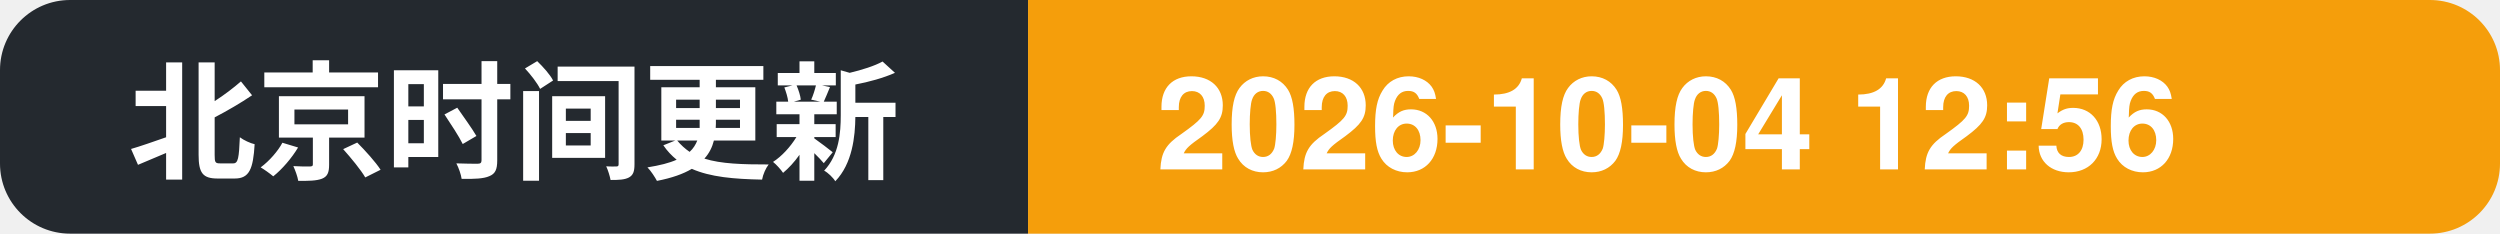
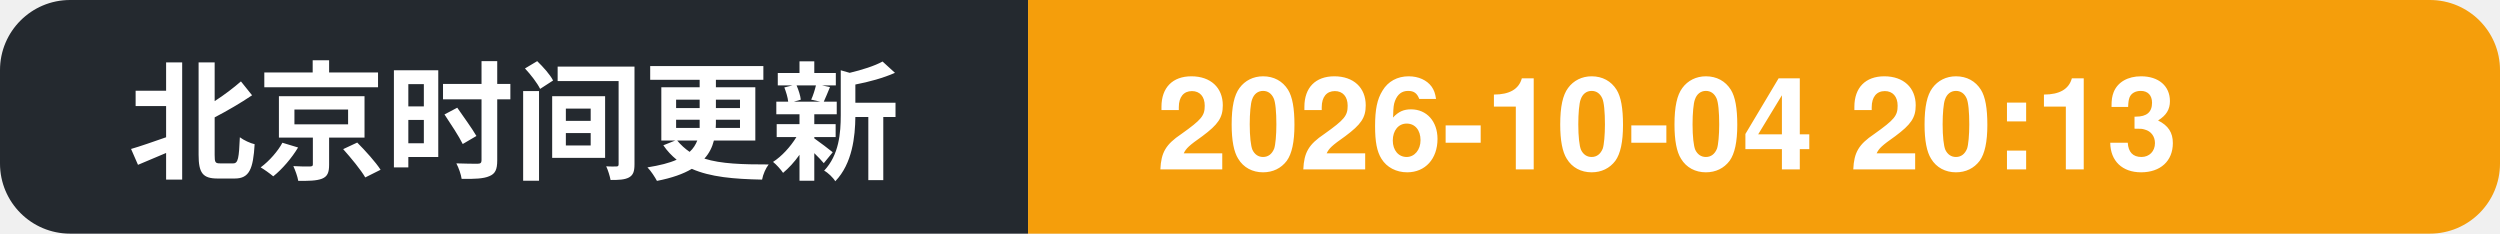
- <svg xmlns="http://www.w3.org/2000/svg" width="214" height="20" role="img" aria-label="北京时间更新: 2026-10-04 12:56">
+ <svg xmlns="http://www.w3.org/2000/svg" width="214" height="20" role="img" aria-label="北京时间更新: 2026-10-04 20:13">
  <clipPath id="c">
    <rect width="214" height="20" rx="6" />
  </clipPath>
  <g clip-path="url(#c)">
    <rect width="88" height="20" fill="#24292f" />
    <rect x="88" width="126" height="20" fill="#f59e0b" />
    <text x="11" y="14.5" font-family="Segoe UI, PingFang SC, Hiragino Sans GB, Microsoft YaHei, Helvetica, Arial, sans-serif" font-size="11" font-weight="600" fill="#ffffff">北京时间更新</text>
-     <text x="99" y="14.5" font-family="Segoe UI, PingFang SC, Hiragino Sans GB, Microsoft YaHei, Helvetica, Arial, sans-serif" font-size="11" font-weight="700" fill="#ffffff">2026-10-04 12:56</text>
+     <text x="99" y="14.5" font-family="Segoe UI, PingFang SC, Hiragino Sans GB, Microsoft YaHei, Helvetica, Arial, sans-serif" font-size="11" font-weight="700" fill="#ffffff">2026-10-04 20:13</text>
  </g>
</svg>
